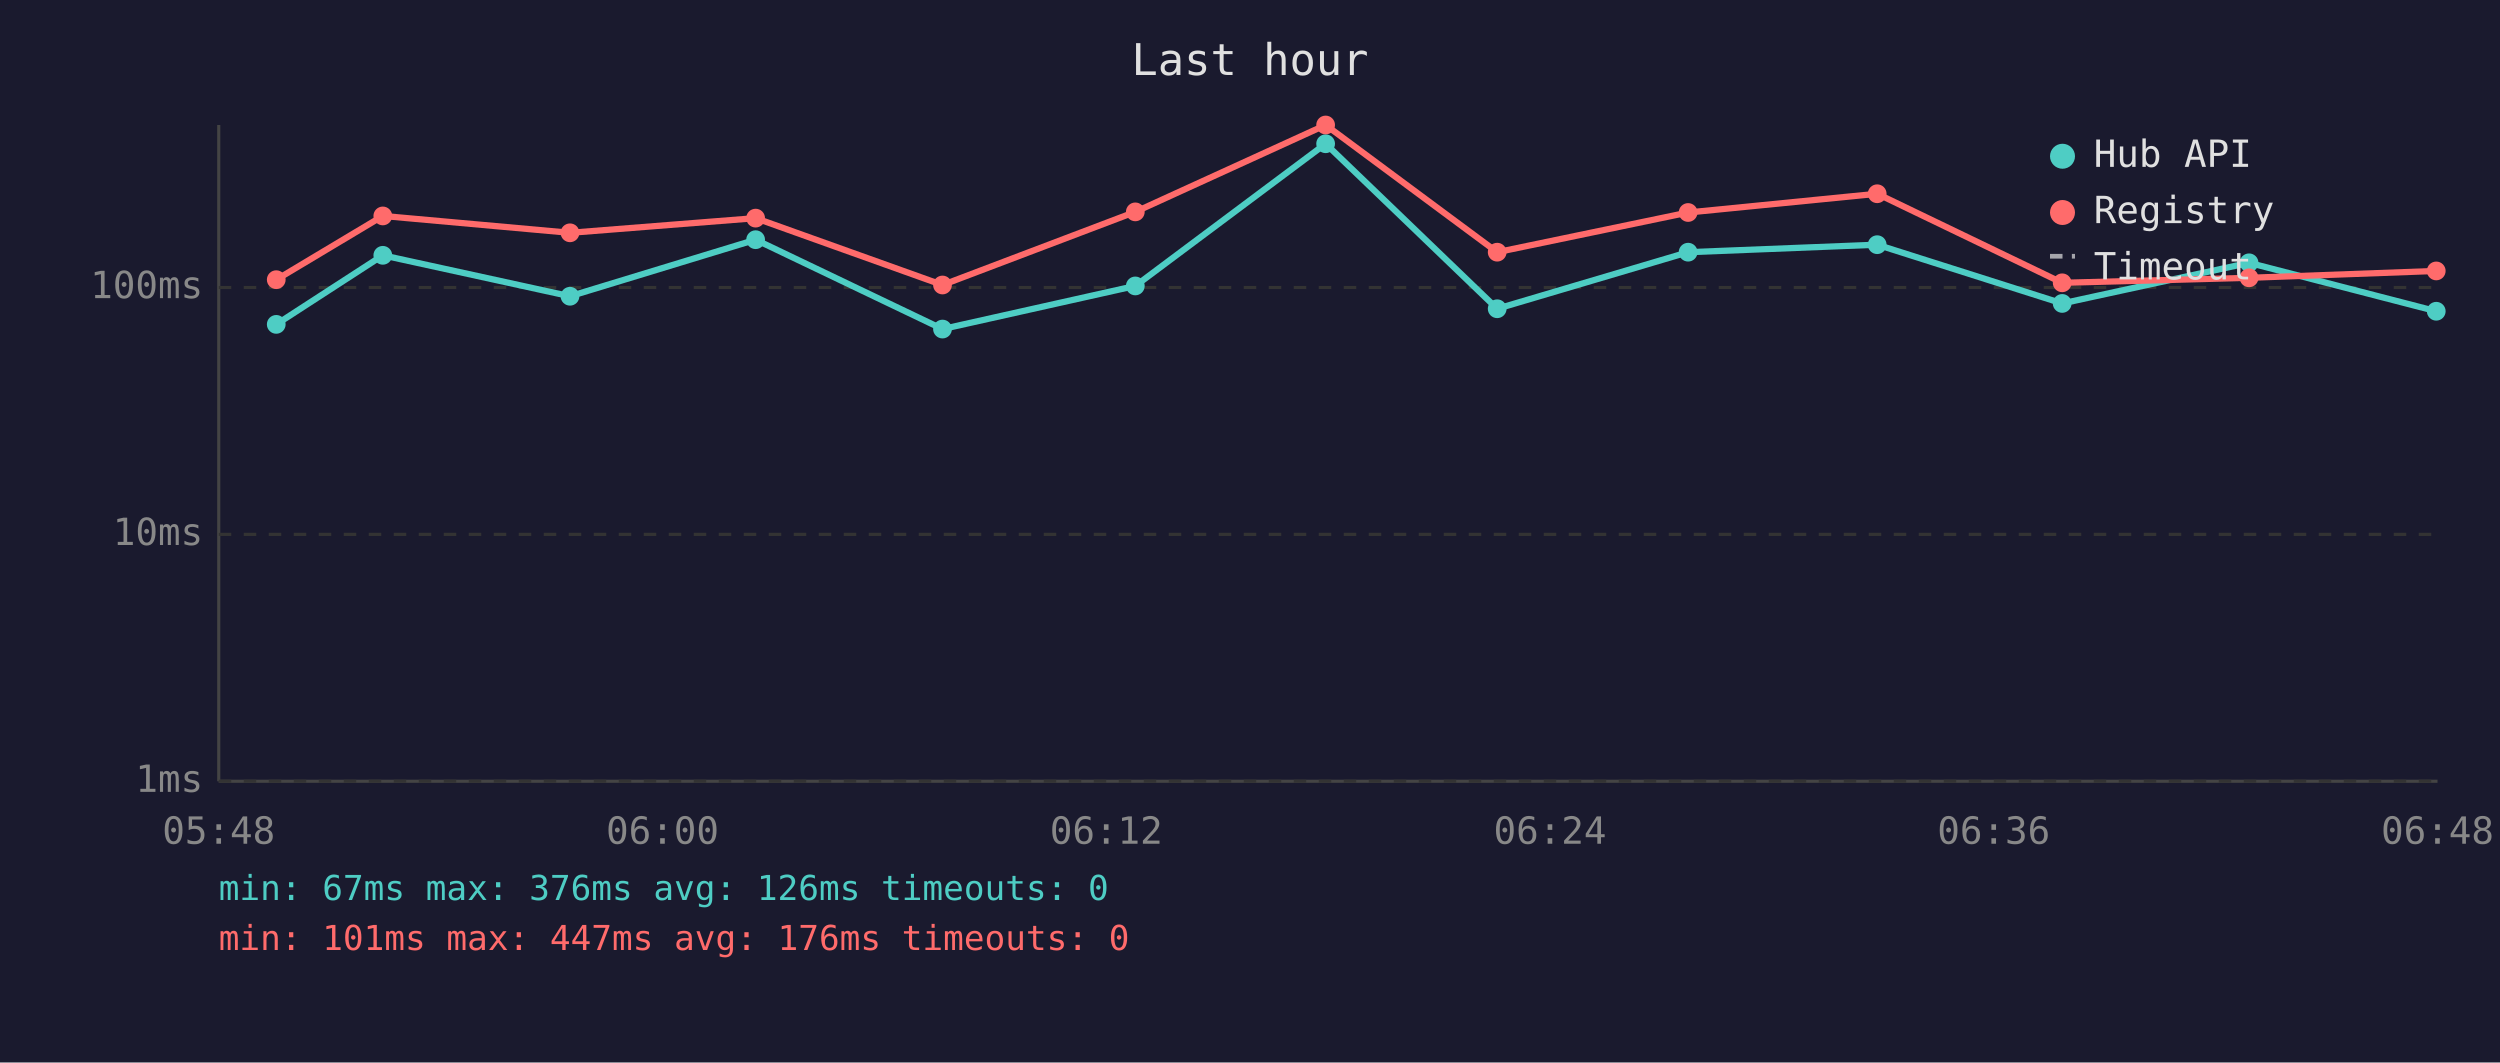
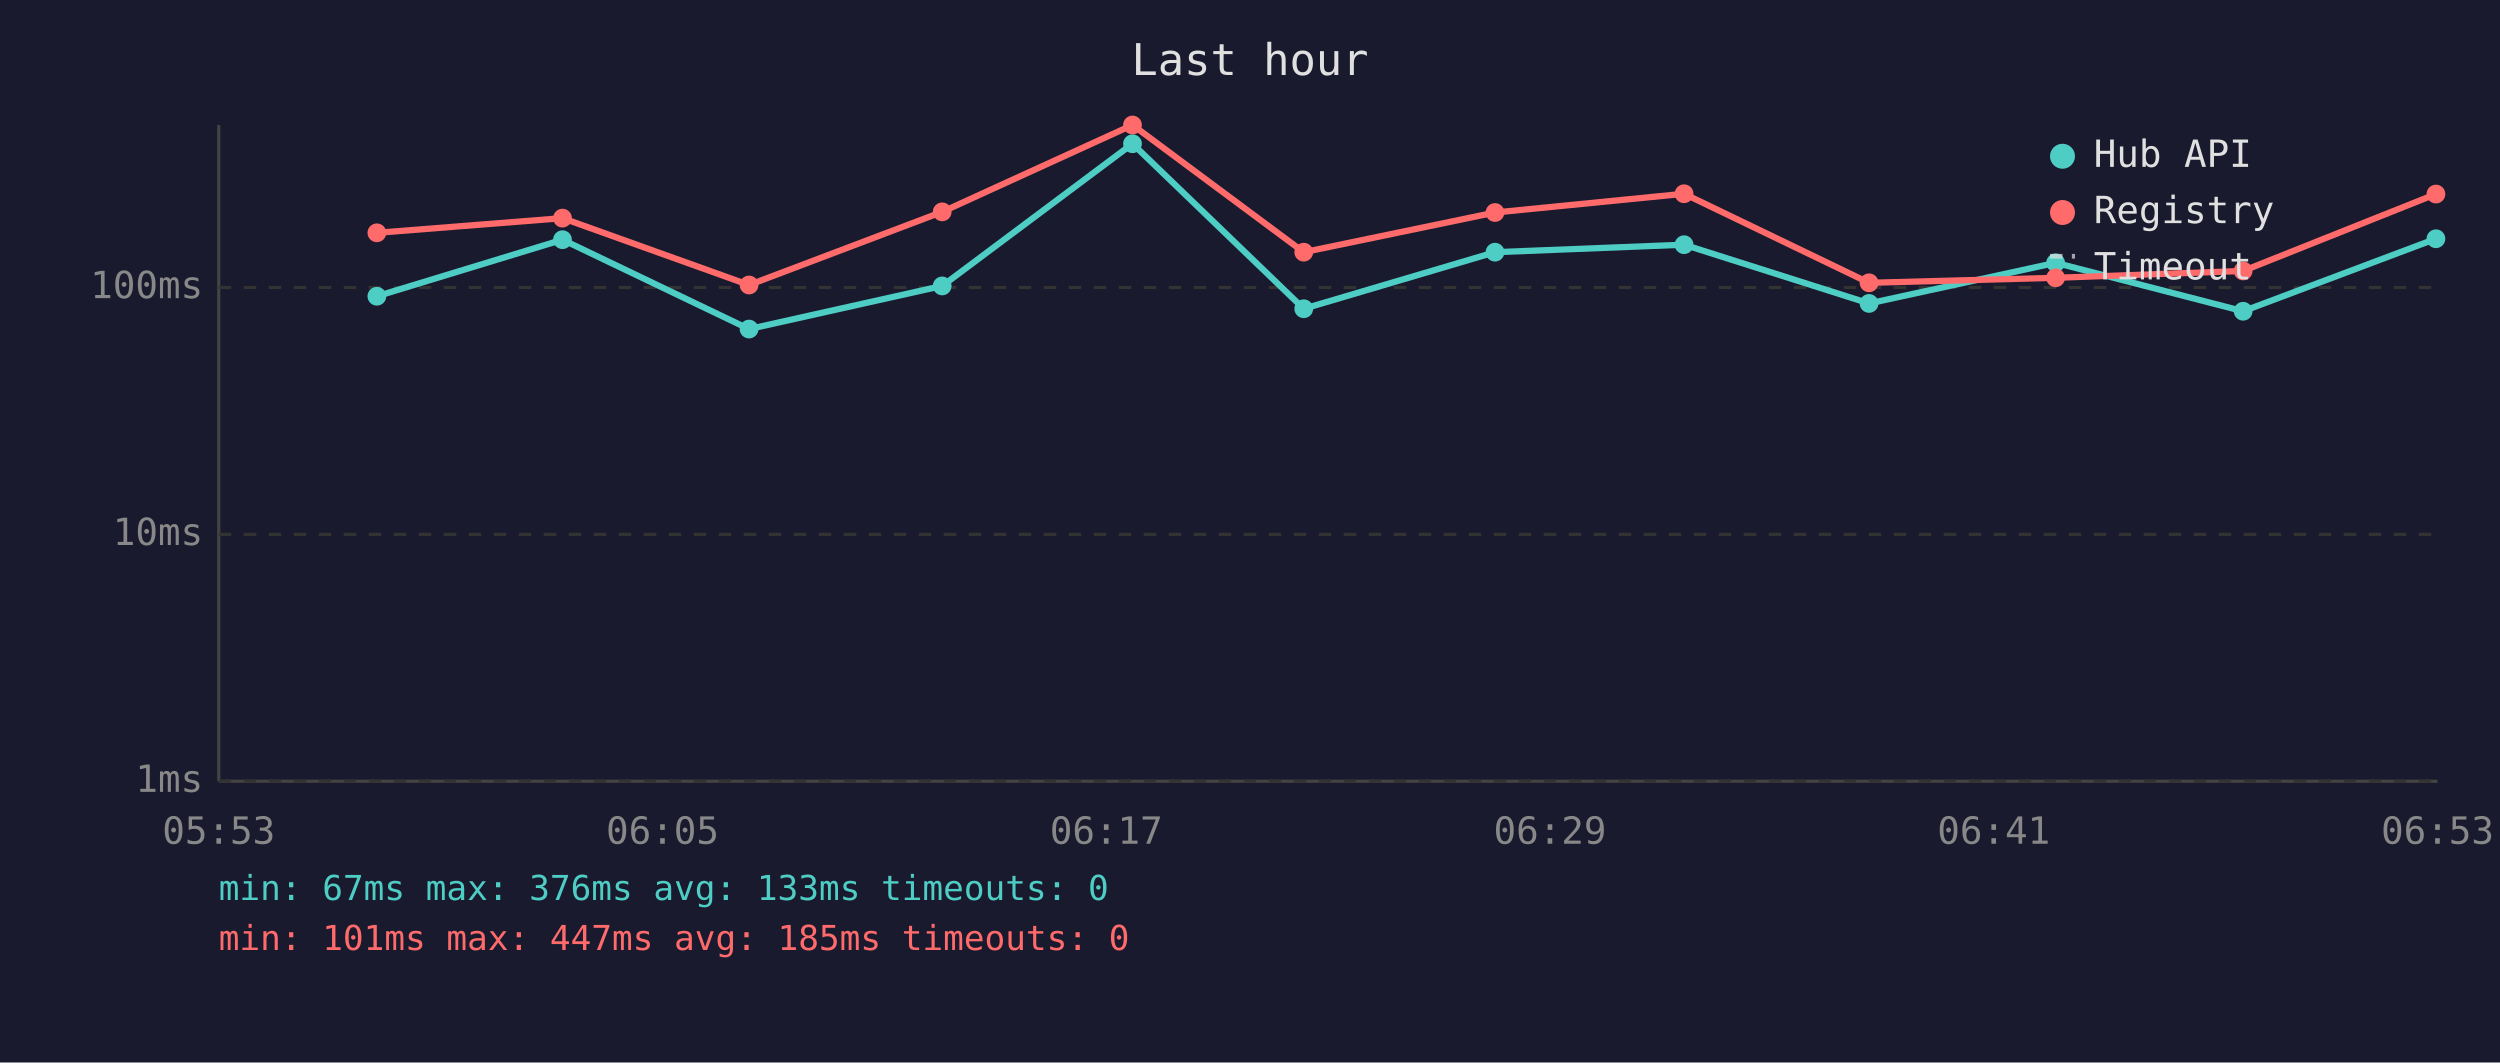
<svg xmlns="http://www.w3.org/2000/svg" viewBox="0 0 800 340" font-family="monospace" font-size="12">
  <rect width="800" height="340" fill="#1a1a2e" />
  <text x="400" y="24" fill="#e0e0e0" font-size="14" text-anchor="middle">Last hour</text>
  <line x1="70" y1="40" x2="70" y2="250" stroke="#444" stroke-width="1" />
  <line x1="70" y1="250" x2="780" y2="250" stroke="#444" stroke-width="1" />
  <line x1="70" y1="250" x2="780" y2="250" stroke="#333" stroke-width="1" stroke-dasharray="4" />
  <text x="65" y="250" fill="#888" text-anchor="end" dominant-baseline="middle">1ms</text>
  <line x1="70" y1="171" x2="780" y2="171" stroke="#333" stroke-width="1" stroke-dasharray="4" />
  <text x="65" y="171" fill="#888" text-anchor="end" dominant-baseline="middle">10ms</text>
  <line x1="70" y1="92" x2="780" y2="92" stroke="#333" stroke-width="1" stroke-dasharray="4" />
  <text x="65" y="92" fill="#888" text-anchor="end" dominant-baseline="middle">100ms</text>
-   <text x="70" y="270" fill="#888" text-anchor="middle">05:48</text>
-   <text x="212" y="270" fill="#888" text-anchor="middle">06:00</text>
-   <text x="354" y="270" fill="#888" text-anchor="middle">06:12</text>
-   <text x="496" y="270" fill="#888" text-anchor="middle">06:24</text>
-   <text x="638" y="270" fill="#888" text-anchor="middle">06:36</text>
-   <text x="780" y="270" fill="#888" text-anchor="middle">06:48</text>
-   <polyline points="88.4,103.8 122.5,81.7 182.4,94.8 241.8,76.7 301.6,105.3 363.3,91.5 424.2,46.0 479.1,98.8 540.2,80.7 600.7,78.3 659.9,97.1 719.7,84.1 779.6,99.6" fill="none" stroke="#4ecdc4" stroke-width="2" opacity="1" />
-   <circle cx="88.4" cy="103.8" r="3" fill="#4ecdc4" />
-   <circle cx="122.5" cy="81.7" r="3" fill="#4ecdc4" />
-   <circle cx="182.4" cy="94.8" r="3" fill="#4ecdc4" />
-   <circle cx="241.8" cy="76.7" r="3" fill="#4ecdc4" />
-   <circle cx="301.6" cy="105.3" r="3" fill="#4ecdc4" />
-   <circle cx="363.3" cy="91.5" r="3" fill="#4ecdc4" />
-   <circle cx="424.2" cy="46.0" r="3" fill="#4ecdc4" />
-   <circle cx="479.1" cy="98.8" r="3" fill="#4ecdc4" />
-   <circle cx="540.2" cy="80.7" r="3" fill="#4ecdc4" />
-   <circle cx="600.7" cy="78.3" r="3" fill="#4ecdc4" />
-   <circle cx="659.9" cy="97.1" r="3" fill="#4ecdc4" />
-   <circle cx="719.7" cy="84.1" r="3" fill="#4ecdc4" />
-   <circle cx="779.6" cy="99.6" r="3" fill="#4ecdc4" />
-   <polyline points="88.4,89.5 122.5,69.1 182.4,74.5 241.8,69.8 301.6,91.2 363.3,67.8 424.2,40.0 479.1,80.7 540.2,68.0 600.7,62.0 659.9,90.5 719.7,88.9 779.6,86.7" fill="none" stroke="#ff6b6b" stroke-width="2" opacity="1" />
-   <circle cx="88.4" cy="89.5" r="3" fill="#ff6b6b" />
-   <circle cx="122.5" cy="69.1" r="3" fill="#ff6b6b" />
-   <circle cx="182.4" cy="74.5" r="3" fill="#ff6b6b" />
-   <circle cx="241.8" cy="69.8" r="3" fill="#ff6b6b" />
-   <circle cx="301.6" cy="91.2" r="3" fill="#ff6b6b" />
-   <circle cx="363.3" cy="67.8" r="3" fill="#ff6b6b" />
-   <circle cx="424.2" cy="40.0" r="3" fill="#ff6b6b" />
-   <circle cx="479.1" cy="80.7" r="3" fill="#ff6b6b" />
-   <circle cx="540.2" cy="68.0" r="3" fill="#ff6b6b" />
-   <circle cx="600.7" cy="62.0" r="3" fill="#ff6b6b" />
-   <circle cx="659.9" cy="90.5" r="3" fill="#ff6b6b" />
-   <circle cx="719.7" cy="88.9" r="3" fill="#ff6b6b" />
-   <circle cx="779.6" cy="86.7" r="3" fill="#ff6b6b" />
+   <text x="70" y="270" fill="#888" text-anchor="middle">05:53</text>
+   <text x="212" y="270" fill="#888" text-anchor="middle">06:05</text>
+   <text x="354" y="270" fill="#888" text-anchor="middle">06:17</text>
+   <text x="496" y="270" fill="#888" text-anchor="middle">06:29</text>
+   <text x="638" y="270" fill="#888" text-anchor="middle">06:41</text>
+   <text x="780" y="270" fill="#888" text-anchor="middle">06:53</text>
+   <polyline points="120.6,94.8 180.0,76.7 239.7,105.3 301.5,91.5 362.4,46.0 417.2,98.8 478.4,80.7 538.9,78.3 598.1,97.1 657.8,84.1 717.8,99.6 779.5,76.4" fill="none" stroke="#4ecdc4" stroke-width="2" opacity="1" />
+   <circle cx="120.6" cy="94.8" r="3" fill="#4ecdc4" />
+   <circle cx="180.0" cy="76.7" r="3" fill="#4ecdc4" />
+   <circle cx="239.7" cy="105.3" r="3" fill="#4ecdc4" />
+   <circle cx="301.5" cy="91.5" r="3" fill="#4ecdc4" />
+   <circle cx="362.4" cy="46.0" r="3" fill="#4ecdc4" />
+   <circle cx="417.2" cy="98.8" r="3" fill="#4ecdc4" />
+   <circle cx="478.4" cy="80.7" r="3" fill="#4ecdc4" />
+   <circle cx="538.9" cy="78.3" r="3" fill="#4ecdc4" />
+   <circle cx="598.1" cy="97.1" r="3" fill="#4ecdc4" />
+   <circle cx="657.8" cy="84.1" r="3" fill="#4ecdc4" />
+   <circle cx="717.8" cy="99.6" r="3" fill="#4ecdc4" />
+   <circle cx="779.5" cy="76.4" r="3" fill="#4ecdc4" />
+   <polyline points="120.6,74.5 180.0,69.8 239.7,91.2 301.5,67.8 362.4,40.0 417.2,80.7 478.4,68.0 538.9,62.0 598.1,90.5 657.8,88.9 717.8,86.7 779.5,62.1" fill="none" stroke="#ff6b6b" stroke-width="2" opacity="1" />
+   <circle cx="120.6" cy="74.5" r="3" fill="#ff6b6b" />
+   <circle cx="180.0" cy="69.8" r="3" fill="#ff6b6b" />
+   <circle cx="239.7" cy="91.2" r="3" fill="#ff6b6b" />
+   <circle cx="301.5" cy="67.8" r="3" fill="#ff6b6b" />
+   <circle cx="362.4" cy="40.0" r="3" fill="#ff6b6b" />
+   <circle cx="417.2" cy="80.7" r="3" fill="#ff6b6b" />
+   <circle cx="478.4" cy="68.0" r="3" fill="#ff6b6b" />
+   <circle cx="538.9" cy="62.0" r="3" fill="#ff6b6b" />
+   <circle cx="598.1" cy="90.5" r="3" fill="#ff6b6b" />
+   <circle cx="657.8" cy="88.9" r="3" fill="#ff6b6b" />
+   <circle cx="717.8" cy="86.7" r="3" fill="#ff6b6b" />
+   <circle cx="779.5" cy="62.1" r="3" fill="#ff6b6b" />
  <circle cx="660" cy="50" r="4" fill="#4ecdc4" />
  <text x="670" y="50" fill="#e0e0e0" dominant-baseline="middle">Hub API</text>
  <circle cx="660" cy="68" r="4" fill="#ff6b6b" />
  <text x="670" y="68" fill="#e0e0e0" dominant-baseline="middle">Registry</text>
  <line x1="656" y1="82" x2="664" y2="82" stroke="#e0e0e0" stroke-width="1.5" stroke-dasharray="4,3" opacity="0.7" />
  <text x="670" y="86" fill="#e0e0e0" dominant-baseline="middle">Timeout</text>
-   <text x="70" y="288" fill="#4ecdc4" font-size="11">min: 67ms  max: 376ms  avg: 126ms  timeouts: 0</text>
-   <text x="70" y="304" fill="#ff6b6b" font-size="11">min: 101ms  max: 447ms  avg: 176ms  timeouts: 0</text>
+   <text x="70" y="288" fill="#4ecdc4" font-size="11">min: 67ms  max: 376ms  avg: 133ms  timeouts: 0</text>
+   <text x="70" y="304" fill="#ff6b6b" font-size="11">min: 101ms  max: 447ms  avg: 185ms  timeouts: 0</text>
</svg>
